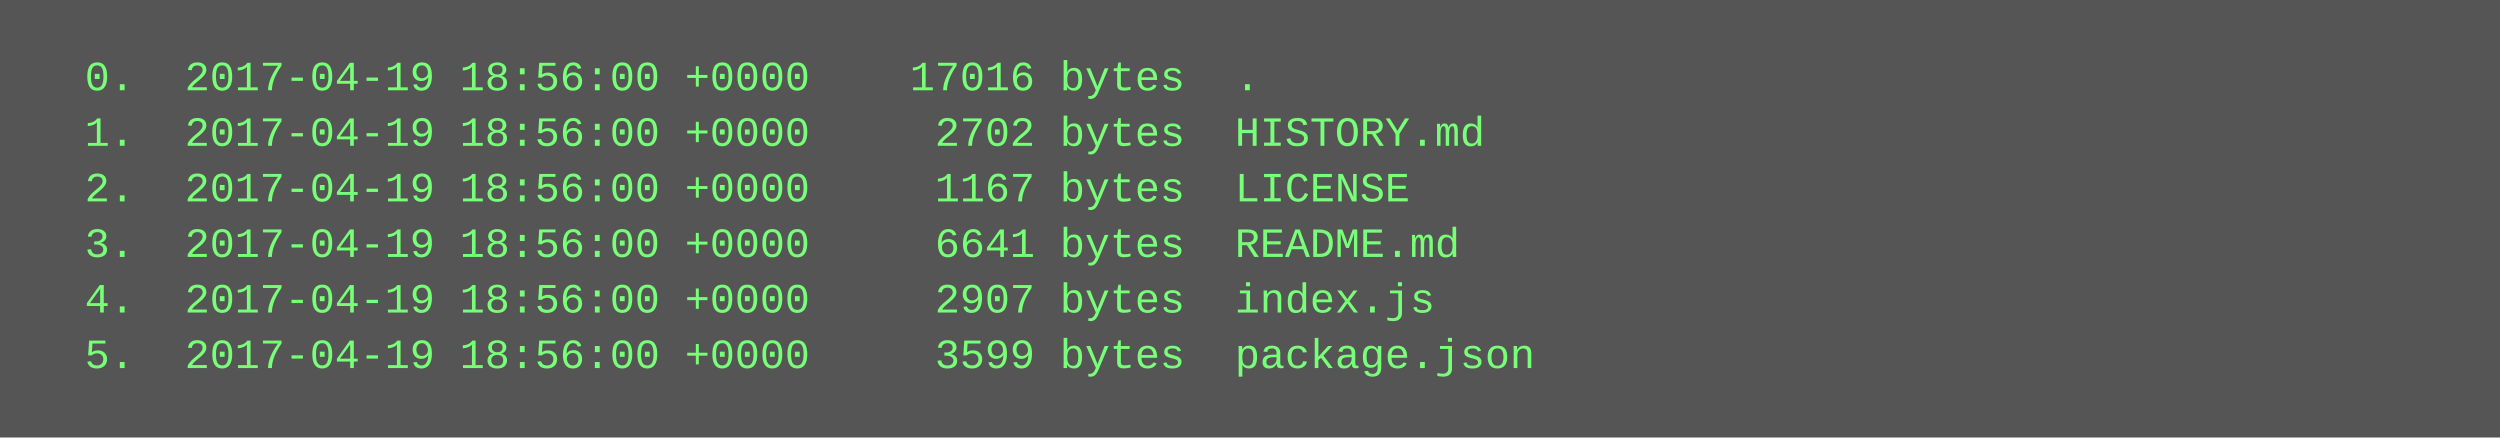
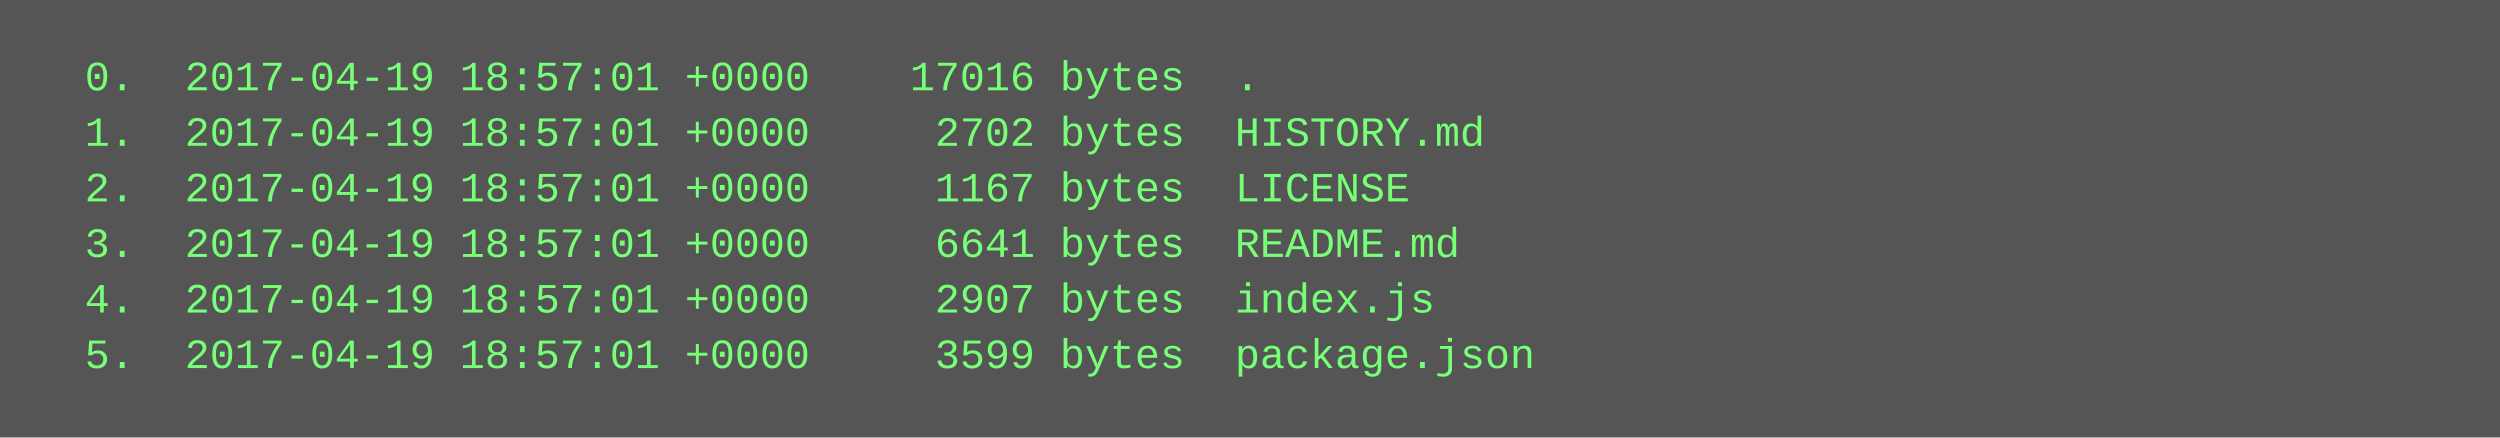
<svg xmlns="http://www.w3.org/2000/svg" height="126" width="720">
  <rect height="126" fill="#555" width="720" />
  <text fill="#7f7" font-family="Courier New" font-size="12" xml:space="preserve">
-     <tspan x="10" y="26">  0.  2017-04-19 18:56:00 +0000    17016 bytes  .</tspan>
-     <tspan x="10" y="42">  1.  2017-04-19 18:56:00 +0000     2702 bytes  HISTORY.md</tspan>
-     <tspan x="10" y="58">  2.  2017-04-19 18:56:00 +0000     1167 bytes  LICENSE</tspan>
-     <tspan x="10" y="74">  3.  2017-04-19 18:56:00 +0000     6641 bytes  README.md</tspan>
-     <tspan x="10" y="90">  4.  2017-04-19 18:56:00 +0000     2907 bytes  index.js</tspan>
-     <tspan x="10" y="106">  5.  2017-04-19 18:56:00 +0000     3599 bytes  package.json</tspan>
+     <tspan x="10" y="26">  0.  2017-04-19 18:57:01 +0000    17016 bytes  .</tspan>
+     <tspan x="10" y="42">  1.  2017-04-19 18:57:01 +0000     2702 bytes  HISTORY.md</tspan>
+     <tspan x="10" y="58">  2.  2017-04-19 18:57:01 +0000     1167 bytes  LICENSE</tspan>
+     <tspan x="10" y="74">  3.  2017-04-19 18:57:01 +0000     6641 bytes  README.md</tspan>
+     <tspan x="10" y="90">  4.  2017-04-19 18:57:01 +0000     2907 bytes  index.js</tspan>
+     <tspan x="10" y="106">  5.  2017-04-19 18:57:01 +0000     3599 bytes  package.json</tspan>
  </text>
</svg>
